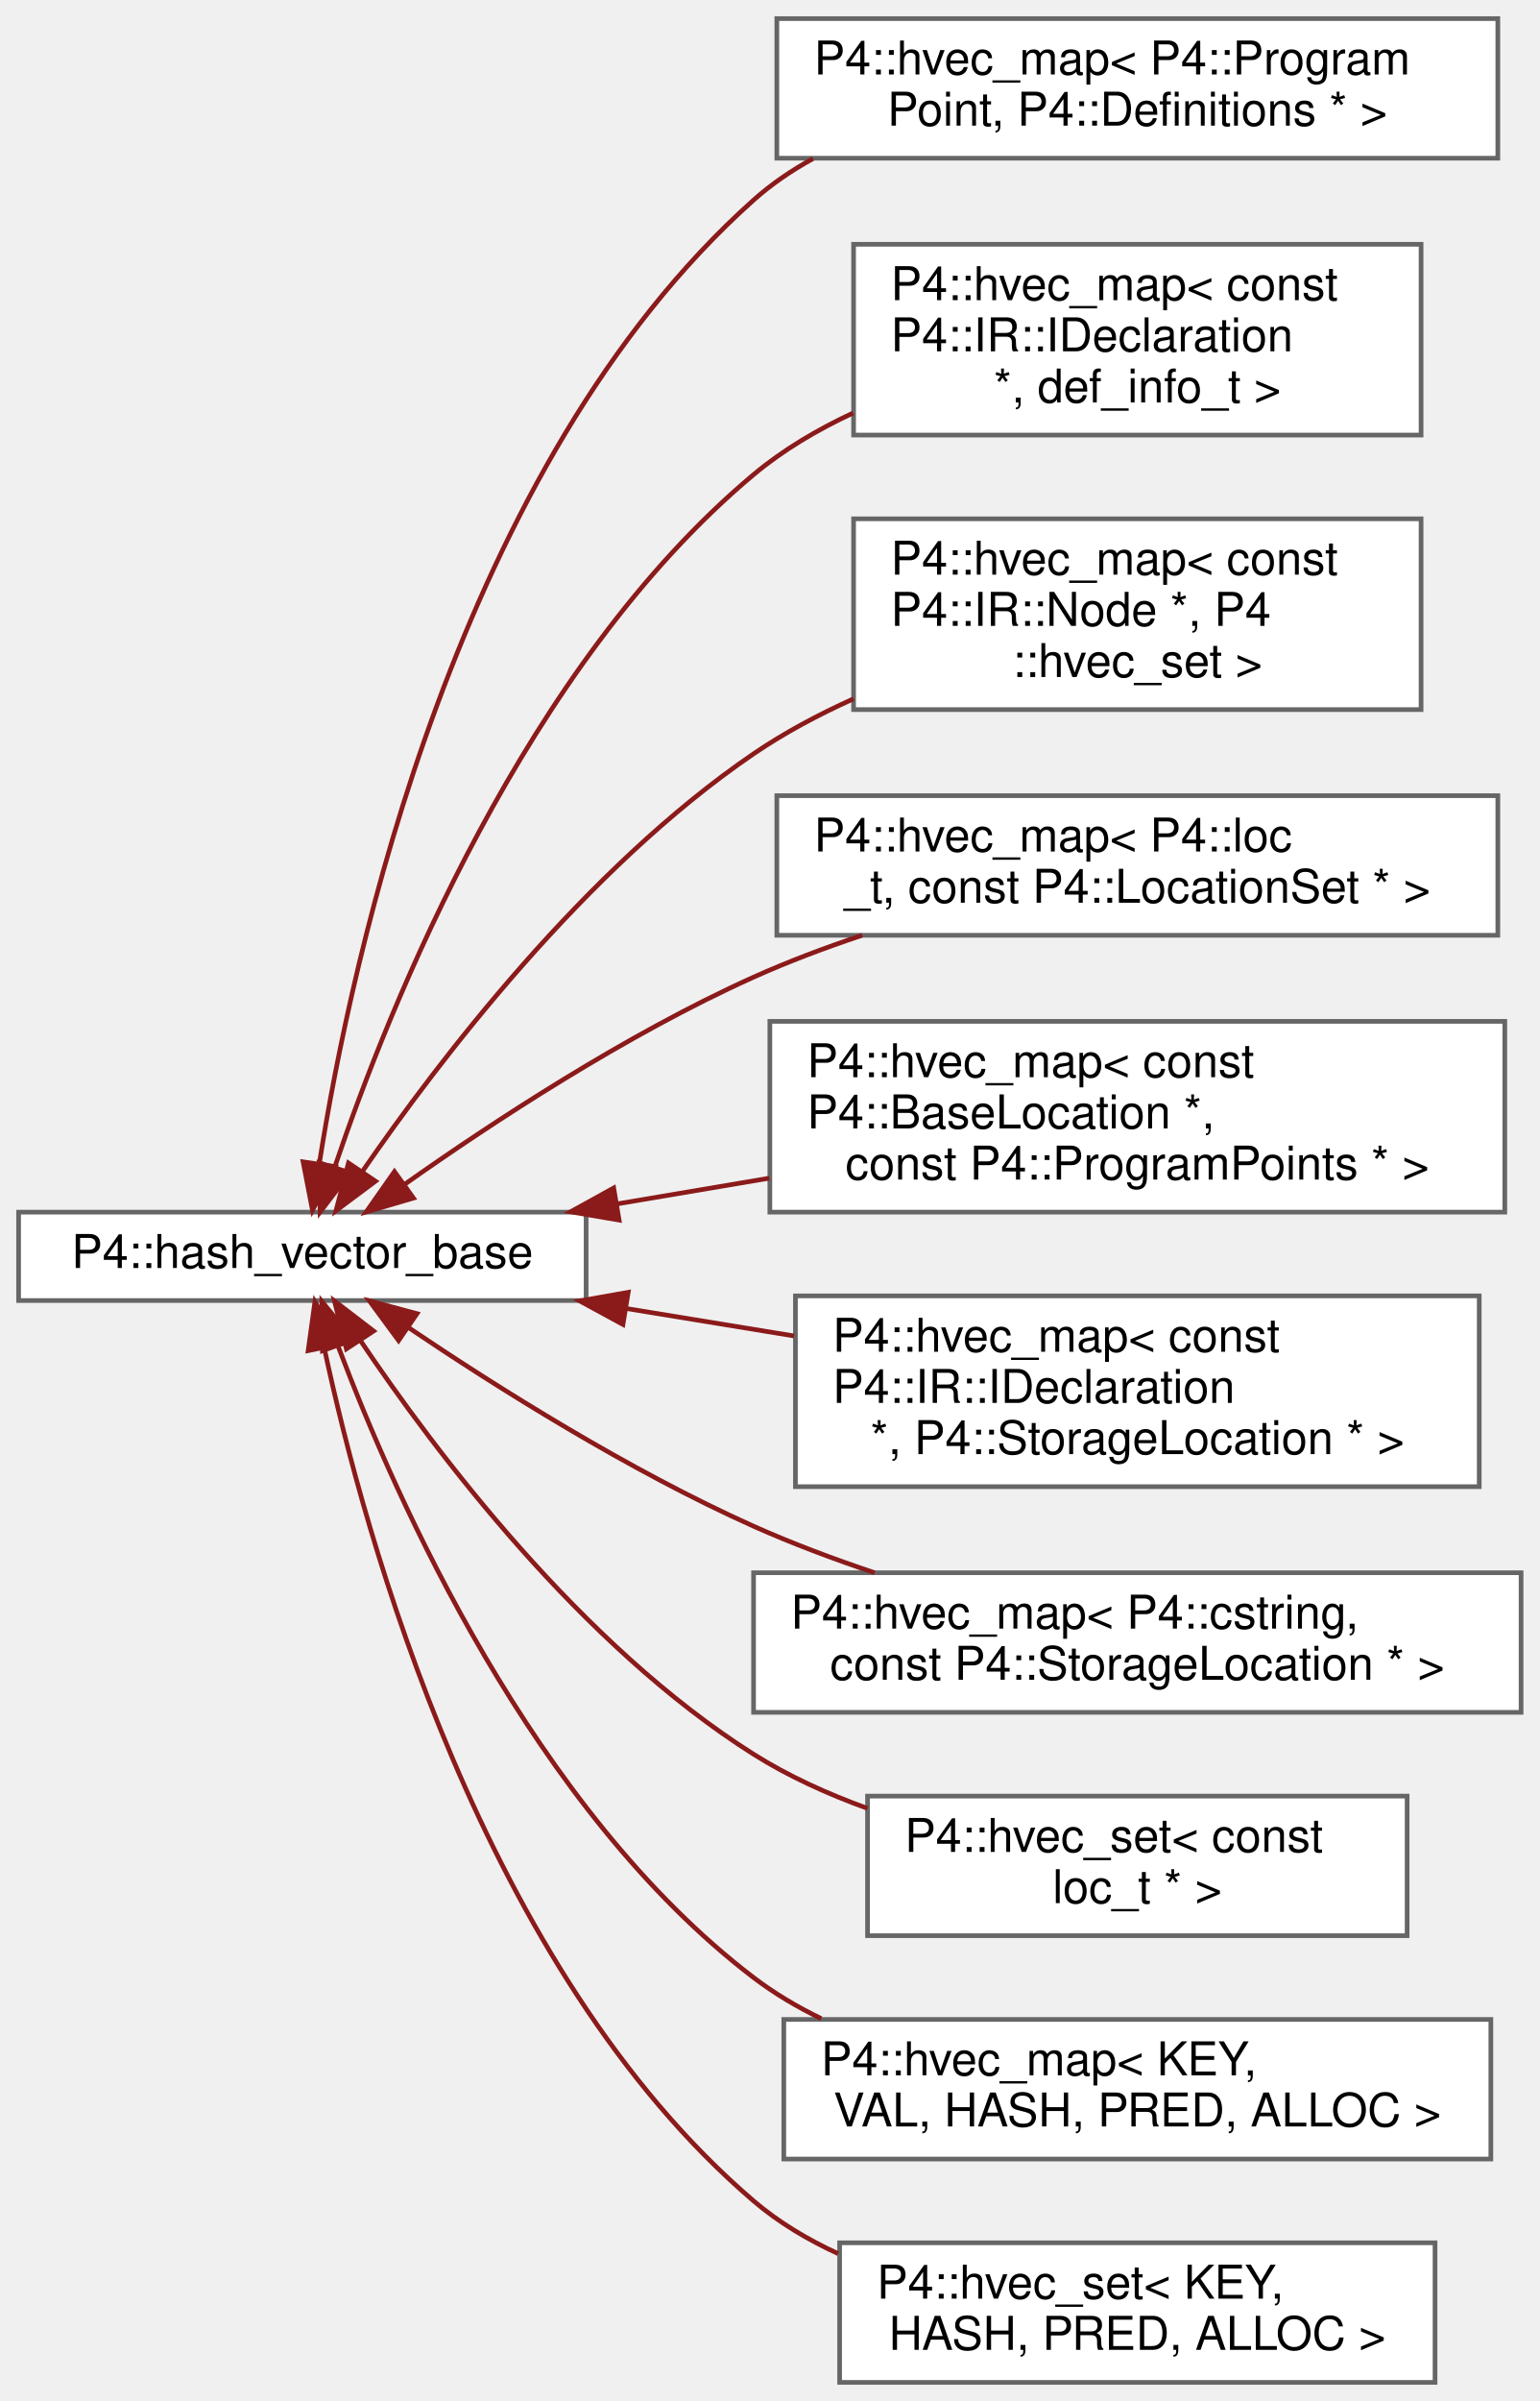
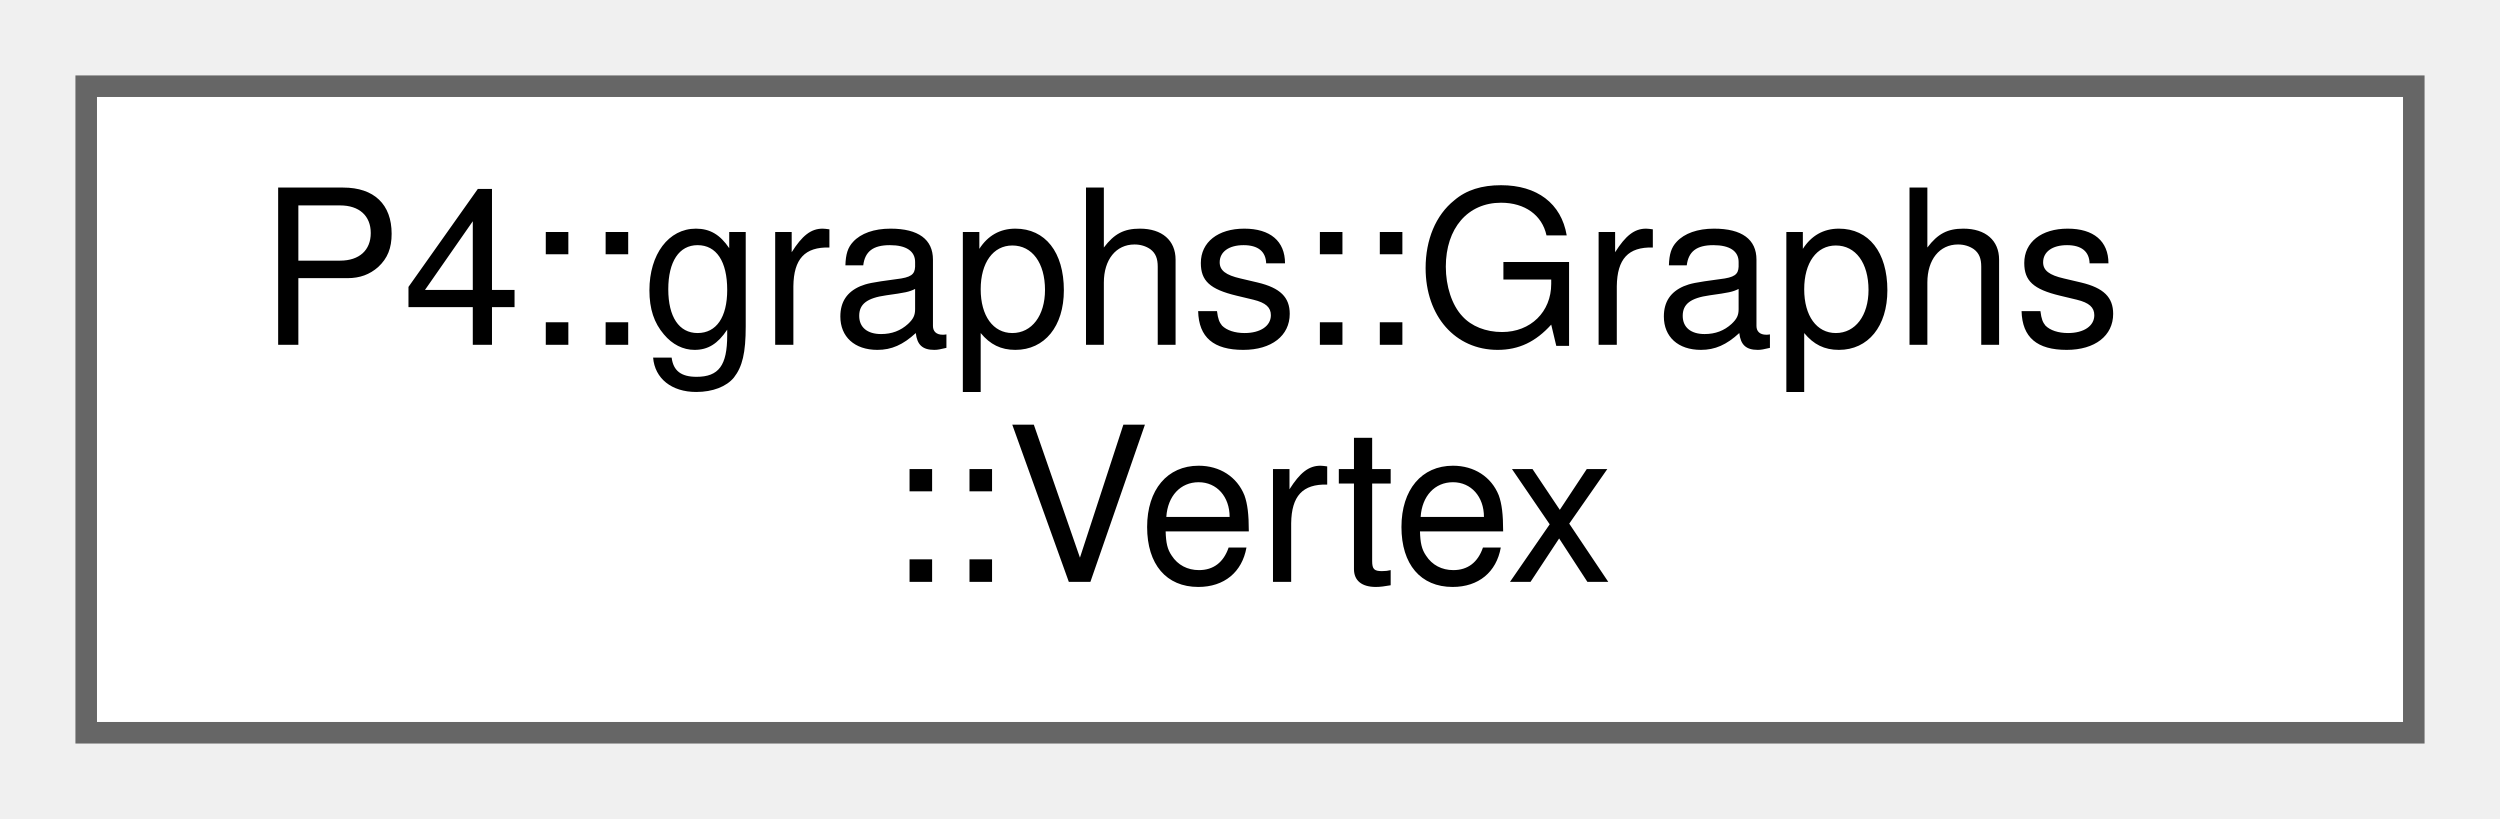
- <svg xmlns="http://www.w3.org/2000/svg" xmlns:xlink="http://www.w3.org/1999/xlink" width="331pt" height="516pt" viewBox="0.00 0.00 331.00 516.00">
-   <g id="graph0" class="graph" transform="scale(1 1) rotate(0) translate(4 512)">
+ <svg xmlns="http://www.w3.org/2000/svg" xmlns:xlink="http://www.w3.org/1999/xlink" width="116pt" height="38pt" viewBox="0.00 0.00 116.00 38.00">
+   <g id="graph0" class="graph" transform="scale(1 1) rotate(0) translate(4 34)">
    <g id="Node000000" class="node">
      <g id="a_Node000000">
-         <a xlink:href="class_p4_1_1hash__vector__base.html" target="_top" xlink:title=" ">
-           <polygon fill="white" stroke="#666666" points="122,-251.5 0,-251.5 0,-232.5 122,-232.5 122,-251.5" />
-           <text text-anchor="middle" x="61" y="-239.5" font-family="Helvetica,sans-Serif" font-size="10.00">P4::hash_vector_base</text>
-         </a>
-       </g>
-     </g>
-     <g id="Node000001" class="node">
-       <g id="a_Node000001">
-         <a xlink:href="class_p4_1_1hvec__map.html" target="_top" xlink:title=" ">
-           <polygon fill="white" stroke="#666666" points="318,-508 163,-508 163,-478 318,-478 318,-508" />
-           <text text-anchor="start" x="171" y="-496" font-family="Helvetica,sans-Serif" font-size="10.00">P4::hvec_map&lt; P4::Program</text>
-           <text text-anchor="middle" x="240.5" y="-485" font-family="Helvetica,sans-Serif" font-size="10.00">Point, P4::Definitions * &gt;</text>
-         </a>
-       </g>
-     </g>
-     <g id="edge986_Node000000_Node000001" class="edge">
-       <g id="a_edge986_Node000000_Node000001">
-         <a xlink:title=" ">
-           <path fill="none" stroke="#8b1a1a" d="M64.64,-261.9C71.56,-305.92 94.27,-412.13 158,-469 161.85,-472.44 166.17,-475.38 170.77,-477.91" />
-           <polygon fill="#8b1a1a" stroke="#8b1a1a" points="68.09,-261.28 63.18,-251.9 61.16,-262.3 68.09,-261.28" />
-         </a>
-       </g>
-     </g>
-     <g id="Node000002" class="node">
-       <g id="a_Node000002">
-         <a xlink:href="class_p4_1_1hvec__map.html" target="_top" xlink:title=" ">
-           <polygon fill="white" stroke="#666666" points="301.5,-459.5 179.5,-459.5 179.5,-418.5 301.5,-418.5 301.5,-459.5" />
-           <text text-anchor="start" x="187.5" y="-447.5" font-family="Helvetica,sans-Serif" font-size="10.00">P4::hvec_map&lt; const</text>
-           <text text-anchor="start" x="187.5" y="-436.5" font-family="Helvetica,sans-Serif" font-size="10.00"> P4::IR::IDeclaration</text>
-           <text text-anchor="middle" x="240.5" y="-425.5" font-family="Helvetica,sans-Serif" font-size="10.00"> *, def_info_t &gt;</text>
-         </a>
-       </g>
-     </g>
-     <g id="edge987_Node000000_Node000002" class="edge">
-       <g id="a_edge987_Node000000_Node000002">
-         <a xlink:title=" ">
-           <path fill="none" stroke="#8b1a1a" d="M68.02,-261.36C79.76,-296.04 108.95,-368.96 158,-410 164.33,-415.3 171.71,-419.66 179.39,-423.24" />
-           <polygon fill="#8b1a1a" stroke="#8b1a1a" points="71.24,-259.96 64.82,-251.53 64.59,-262.12 71.24,-259.96" />
-         </a>
-       </g>
-     </g>
-     <g id="Node000003" class="node">
-       <g id="a_Node000003">
-         <a xlink:href="class_p4_1_1hvec__map.html" target="_top" xlink:title=" ">
-           <polygon fill="white" stroke="#666666" points="301.5,-400.5 179.5,-400.5 179.5,-359.5 301.5,-359.5 301.5,-400.5" />
-           <text text-anchor="start" x="187.5" y="-388.5" font-family="Helvetica,sans-Serif" font-size="10.00">P4::hvec_map&lt; const</text>
-           <text text-anchor="start" x="187.5" y="-377.5" font-family="Helvetica,sans-Serif" font-size="10.00"> P4::IR::Node *, P4</text>
-           <text text-anchor="middle" x="240.5" y="-366.5" font-family="Helvetica,sans-Serif" font-size="10.00">::hvec_set &gt;</text>
-         </a>
-       </g>
-     </g>
-     <g id="edge988_Node000000_Node000003" class="edge">
-       <g id="a_edge988_Node000000_Node000003">
-         <a xlink:title=" ">
-           <path fill="none" stroke="#8b1a1a" d="M73.91,-260.25C90.26,-283.98 121.77,-325.3 158,-350 164.6,-354.5 171.96,-358.43 179.49,-361.82" />
-           <polygon fill="#8b1a1a" stroke="#8b1a1a" points="76.72,-258.15 68.23,-251.81 70.91,-262.06 76.72,-258.15" />
-         </a>
-       </g>
-     </g>
-     <g id="Node000004" class="node">
-       <g id="a_Node000004">
-         <a xlink:href="class_p4_1_1hvec__map.html" target="_top" xlink:title=" ">
-           <polygon fill="white" stroke="#666666" points="318,-341 163,-341 163,-311 318,-311 318,-341" />
-           <text text-anchor="start" x="171" y="-329" font-family="Helvetica,sans-Serif" font-size="10.00">P4::hvec_map&lt; P4::loc</text>
-           <text text-anchor="middle" x="240.5" y="-318" font-family="Helvetica,sans-Serif" font-size="10.00">_t, const P4::LocationSet * &gt;</text>
-         </a>
-       </g>
-     </g>
-     <g id="edge989_Node000000_Node000004" class="edge">
-       <g id="a_edge989_Node000000_Node000004">
-         <a xlink:title=" ">
-           <path fill="none" stroke="#8b1a1a" d="M82.87,-257.39C101.71,-270.7 130.61,-289.69 158,-302 165.4,-305.33 173.38,-308.33 181.35,-311" />
-           <polygon fill="#8b1a1a" stroke="#8b1a1a" points="84.88,-254.52 74.72,-251.54 80.8,-260.21 84.88,-254.52" />
-         </a>
-       </g>
-     </g>
-     <g id="Node000005" class="node">
-       <g id="a_Node000005">
-         <a xlink:href="class_p4_1_1hvec__map.html" target="_top" xlink:title=" ">
-           <polygon fill="white" stroke="#666666" points="319.5,-292.5 161.5,-292.5 161.5,-251.5 319.5,-251.5 319.5,-292.5" />
-           <text text-anchor="start" x="169.5" y="-280.5" font-family="Helvetica,sans-Serif" font-size="10.00">P4::hvec_map&lt; const</text>
-           <text text-anchor="start" x="169.5" y="-269.5" font-family="Helvetica,sans-Serif" font-size="10.00"> P4::BaseLocation *,</text>
-           <text text-anchor="middle" x="240.5" y="-258.5" font-family="Helvetica,sans-Serif" font-size="10.00"> const P4::ProgramPoints * &gt;</text>
-         </a>
-       </g>
-     </g>
-     <g id="edge990_Node000000_Node000005" class="edge">
-       <g id="a_edge990_Node000000_Node000005">
-         <a xlink:title=" ">
-           <path fill="none" stroke="#8b1a1a" d="M128.71,-253.28C139.37,-255.08 150.48,-256.96 161.38,-258.8" />
-           <polygon fill="#8b1a1a" stroke="#8b1a1a" points="129.09,-249.79 118.65,-251.57 127.93,-256.69 129.09,-249.79" />
-         </a>
-       </g>
-     </g>
-     <g id="Node000006" class="node">
-       <g id="a_Node000006">
-         <a xlink:href="class_p4_1_1hvec__map.html" target="_top" xlink:title=" ">
-           <polygon fill="white" stroke="#666666" points="314,-233.5 167,-233.5 167,-192.5 314,-192.5 314,-233.5" />
-           <text text-anchor="start" x="175" y="-221.5" font-family="Helvetica,sans-Serif" font-size="10.00">P4::hvec_map&lt; const</text>
-           <text text-anchor="start" x="175" y="-210.5" font-family="Helvetica,sans-Serif" font-size="10.00"> P4::IR::IDeclaration</text>
-           <text text-anchor="middle" x="240.5" y="-199.5" font-family="Helvetica,sans-Serif" font-size="10.00"> *, P4::StorageLocation * &gt;</text>
-         </a>
-       </g>
-     </g>
-     <g id="edge991_Node000000_Node000006" class="edge">
-       <g id="a_edge991_Node000000_Node000006">
-         <a xlink:title=" ">
-           <path fill="none" stroke="#8b1a1a" d="M130.8,-230.76C142.57,-228.84 154.83,-226.83 166.7,-224.89" />
-           <polygon fill="#8b1a1a" stroke="#8b1a1a" points="129.92,-227.36 120.61,-232.42 131.05,-234.27 129.92,-227.36" />
-         </a>
-       </g>
-     </g>
-     <g id="Node000007" class="node">
-       <g id="a_Node000007">
-         <a xlink:href="class_p4_1_1hvec__map.html" target="_top" xlink:title=" ">
-           <polygon fill="white" stroke="#666666" points="323,-174 158,-174 158,-144 323,-144 323,-174" />
-           <text text-anchor="start" x="166" y="-162" font-family="Helvetica,sans-Serif" font-size="10.00">P4::hvec_map&lt; P4::cstring,</text>
-           <text text-anchor="middle" x="240.5" y="-151" font-family="Helvetica,sans-Serif" font-size="10.00"> const P4::StorageLocation * &gt;</text>
-         </a>
-       </g>
-     </g>
-     <g id="edge992_Node000000_Node000007" class="edge">
-       <g id="a_edge992_Node000000_Node000007">
-         <a xlink:title=" ">
-           <path fill="none" stroke="#8b1a1a" d="M83.89,-226.64C102.81,-213.88 131.27,-195.96 158,-184 166.24,-180.31 175.18,-176.97 184.02,-174" />
-           <polygon fill="#8b1a1a" stroke="#8b1a1a" points="81.69,-223.9 75.41,-232.43 85.64,-229.68 81.69,-223.9" />
-         </a>
-       </g>
-     </g>
-     <g id="Node000008" class="node">
-       <g id="a_Node000008">
-         <a xlink:href="class_p4_1_1hvec__set.html" target="_top" xlink:title=" ">
-           <polygon fill="white" stroke="#666666" points="298.5,-126 182.5,-126 182.5,-96 298.5,-96 298.5,-126" />
-           <text text-anchor="start" x="190.5" y="-114" font-family="Helvetica,sans-Serif" font-size="10.00">P4::hvec_set&lt; const</text>
-           <text text-anchor="middle" x="240.5" y="-103" font-family="Helvetica,sans-Serif" font-size="10.00"> loc_t * &gt;</text>
-         </a>
-       </g>
-     </g>
-     <g id="edge993_Node000000_Node000008" class="edge">
-       <g id="a_edge993_Node000000_Node000008">
-         <a xlink:title=" ">
-           <path fill="none" stroke="#8b1a1a" d="M73.47,-223.92C89.52,-200.07 120.92,-158.4 158,-135 165.48,-130.28 173.94,-126.45 182.49,-123.36" />
-           <polygon fill="#8b1a1a" stroke="#8b1a1a" points="70.47,-222.11 67.91,-232.39 76.32,-225.95 70.47,-222.11" />
-         </a>
-       </g>
-     </g>
-     <g id="Node000009" class="node">
-       <g id="a_Node000009">
-         <a xlink:href="class_p4_1_1hvec__map.html" target="_top" xlink:title=" ">
-           <polygon fill="white" stroke="#666666" points="316.5,-78 164.5,-78 164.5,-48 316.5,-48 316.5,-78" />
-           <text text-anchor="start" x="172.5" y="-66" font-family="Helvetica,sans-Serif" font-size="10.00">P4::hvec_map&lt; KEY,</text>
-           <text text-anchor="middle" x="240.5" y="-55" font-family="Helvetica,sans-Serif" font-size="10.00"> VAL, HASH, PRED, ALLOC &gt;</text>
-         </a>
-       </g>
-     </g>
-     <g id="edge994_Node000000_Node000009" class="edge">
-       <g id="a_edge994_Node000000_Node000009">
-         <a xlink:title=" ">
-           <path fill="none" stroke="#8b1a1a" d="M68.75,-222.52C81.16,-189.6 110.73,-123.03 158,-87 162.46,-83.6 167.39,-80.68 172.55,-78.18" />
-           <polygon fill="#8b1a1a" stroke="#8b1a1a" points="65.32,-221.71 65.2,-232.3 71.9,-224.09 65.32,-221.71" />
-         </a>
-       </g>
-     </g>
-     <g id="Node000010" class="node">
-       <g id="a_Node000010">
-         <a xlink:href="class_p4_1_1hvec__set.html" target="_top" xlink:title=" ">
-           <polygon fill="white" stroke="#666666" points="304.5,-30 176.5,-30 176.5,0 304.5,0 304.5,-30" />
-           <text text-anchor="start" x="184.5" y="-18" font-family="Helvetica,sans-Serif" font-size="10.00">P4::hvec_set&lt; KEY,</text>
-           <text text-anchor="middle" x="240.5" y="-7" font-family="Helvetica,sans-Serif" font-size="10.00"> HASH, PRED, ALLOC &gt;</text>
-         </a>
-       </g>
-     </g>
-     <g id="edge995_Node000000_Node000010" class="edge">
-       <g id="a_edge995_Node000000_Node000010">
-         <a xlink:title=" ">
-           <path fill="none" stroke="#8b1a1a" d="M65.71,-222.28C74.38,-181.78 99.78,-88.81 158,-39 163.38,-34.4 169.61,-30.68 176.18,-27.67" />
-           <polygon fill="#8b1a1a" stroke="#8b1a1a" points="62.25,-221.74 63.7,-232.24 69.11,-223.13 62.25,-221.74" />
+         <a xlink:href="class_p4_1_1graphs_1_1_graphs.html#struct_p4_1_1graphs_1_1_graphs_1_1_vertex" target="_top" xlink:title=" ">
+           <polygon fill="white" stroke="#666666" points="108,-30 0,-30 0,0 108,0 108,-30" />
+           <text text-anchor="start" x="8" y="-18" font-family="Helvetica,sans-Serif" font-size="10.00">P4::graphs::Graphs</text>
+           <text text-anchor="middle" x="54" y="-7" font-family="Helvetica,sans-Serif" font-size="10.00">::Vertex</text>
        </a>
      </g>
    </g>
  </g>
</svg>
